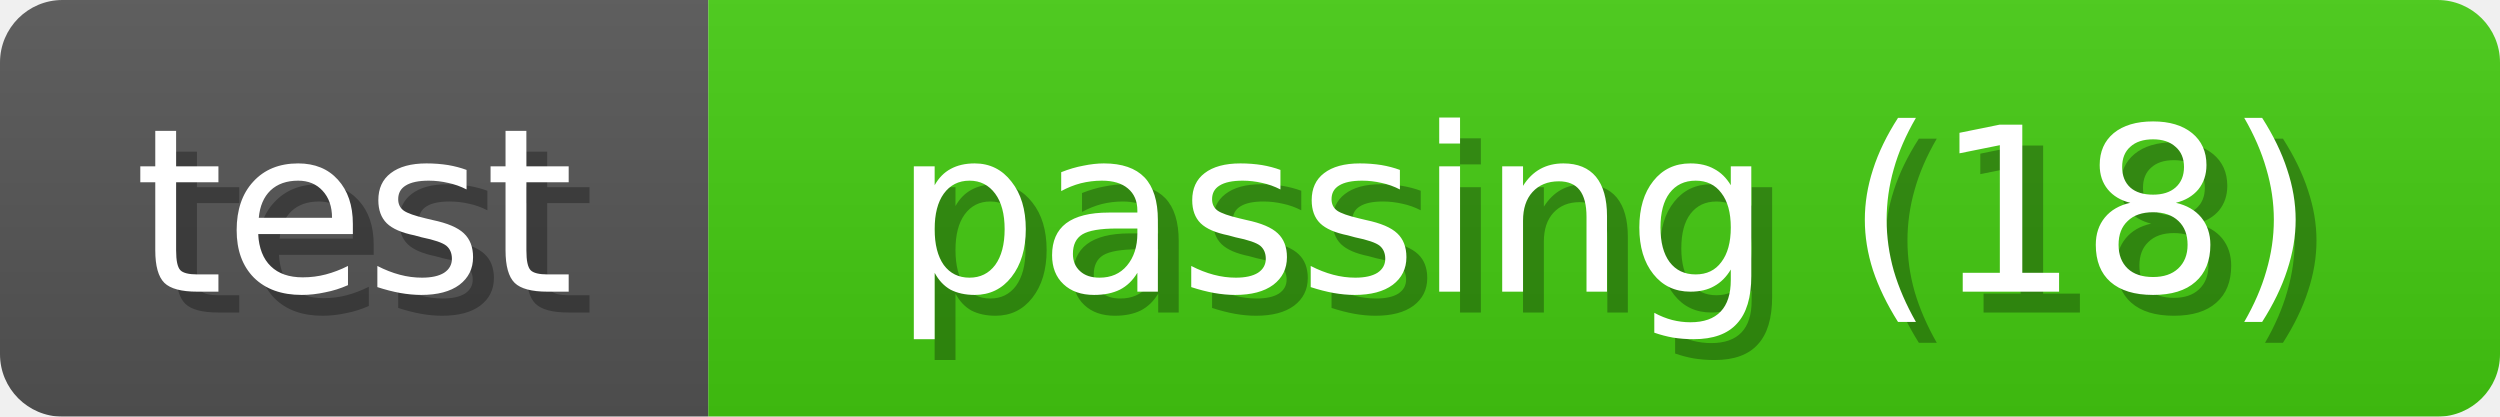
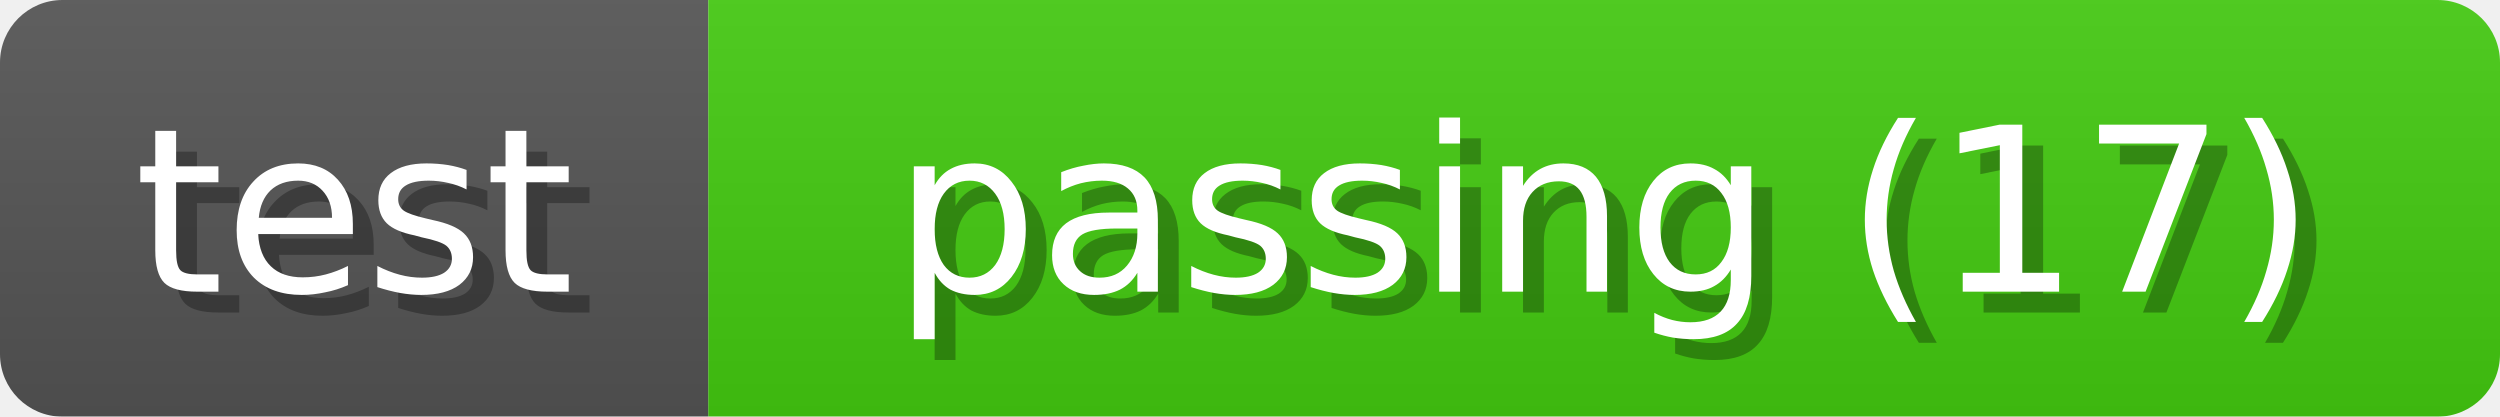
<svg xmlns="http://www.w3.org/2000/svg" width="120" height="20">
  <linearGradient id="b" x2="0" y2="100%">
    <stop offset="0" stop-color="#bbb" stop-opacity=".1" />
    <stop offset="1" stop-opacity=".1" />
  </linearGradient>
  <mask id="anybadge_1">
    <rect width="120" height="20" rx="3" fill="#fff" />
  </mask>
  <g mask="url(#anybadge_1)">
    <path fill="#555" d="M0 0h34v20H0z" />
    <path fill="#4c1" d="M34 0h86v20H34z" />
    <path fill="url(#b)" d="M0 0h120v20H0z" />
  </g>
  <g fill="#fff" text-anchor="middle" font-family="DejaVu Sans,Verdana,Geneva,sans-serif" font-size="11">
    <text x="18.0" y="15" fill="#010101" fill-opacity=".3">test</text>
    <text x="17.0" y="14">test</text>
  </g>
  <g fill="#fff" text-anchor="middle" font-family="DejaVu Sans,Verdana,Geneva,sans-serif" font-size="11">
-     <text x="78.0" y="15" fill="#010101" fill-opacity=".3">passing (18)</text>
-     <text x="77.0" y="14">passing (18)</text>
+     <text x="78.0" y="15" fill="#010101" fill-opacity=".3">passing (17)</text>
+     <text x="77.0" y="14">passing (17)</text>
  </g>
</svg>
